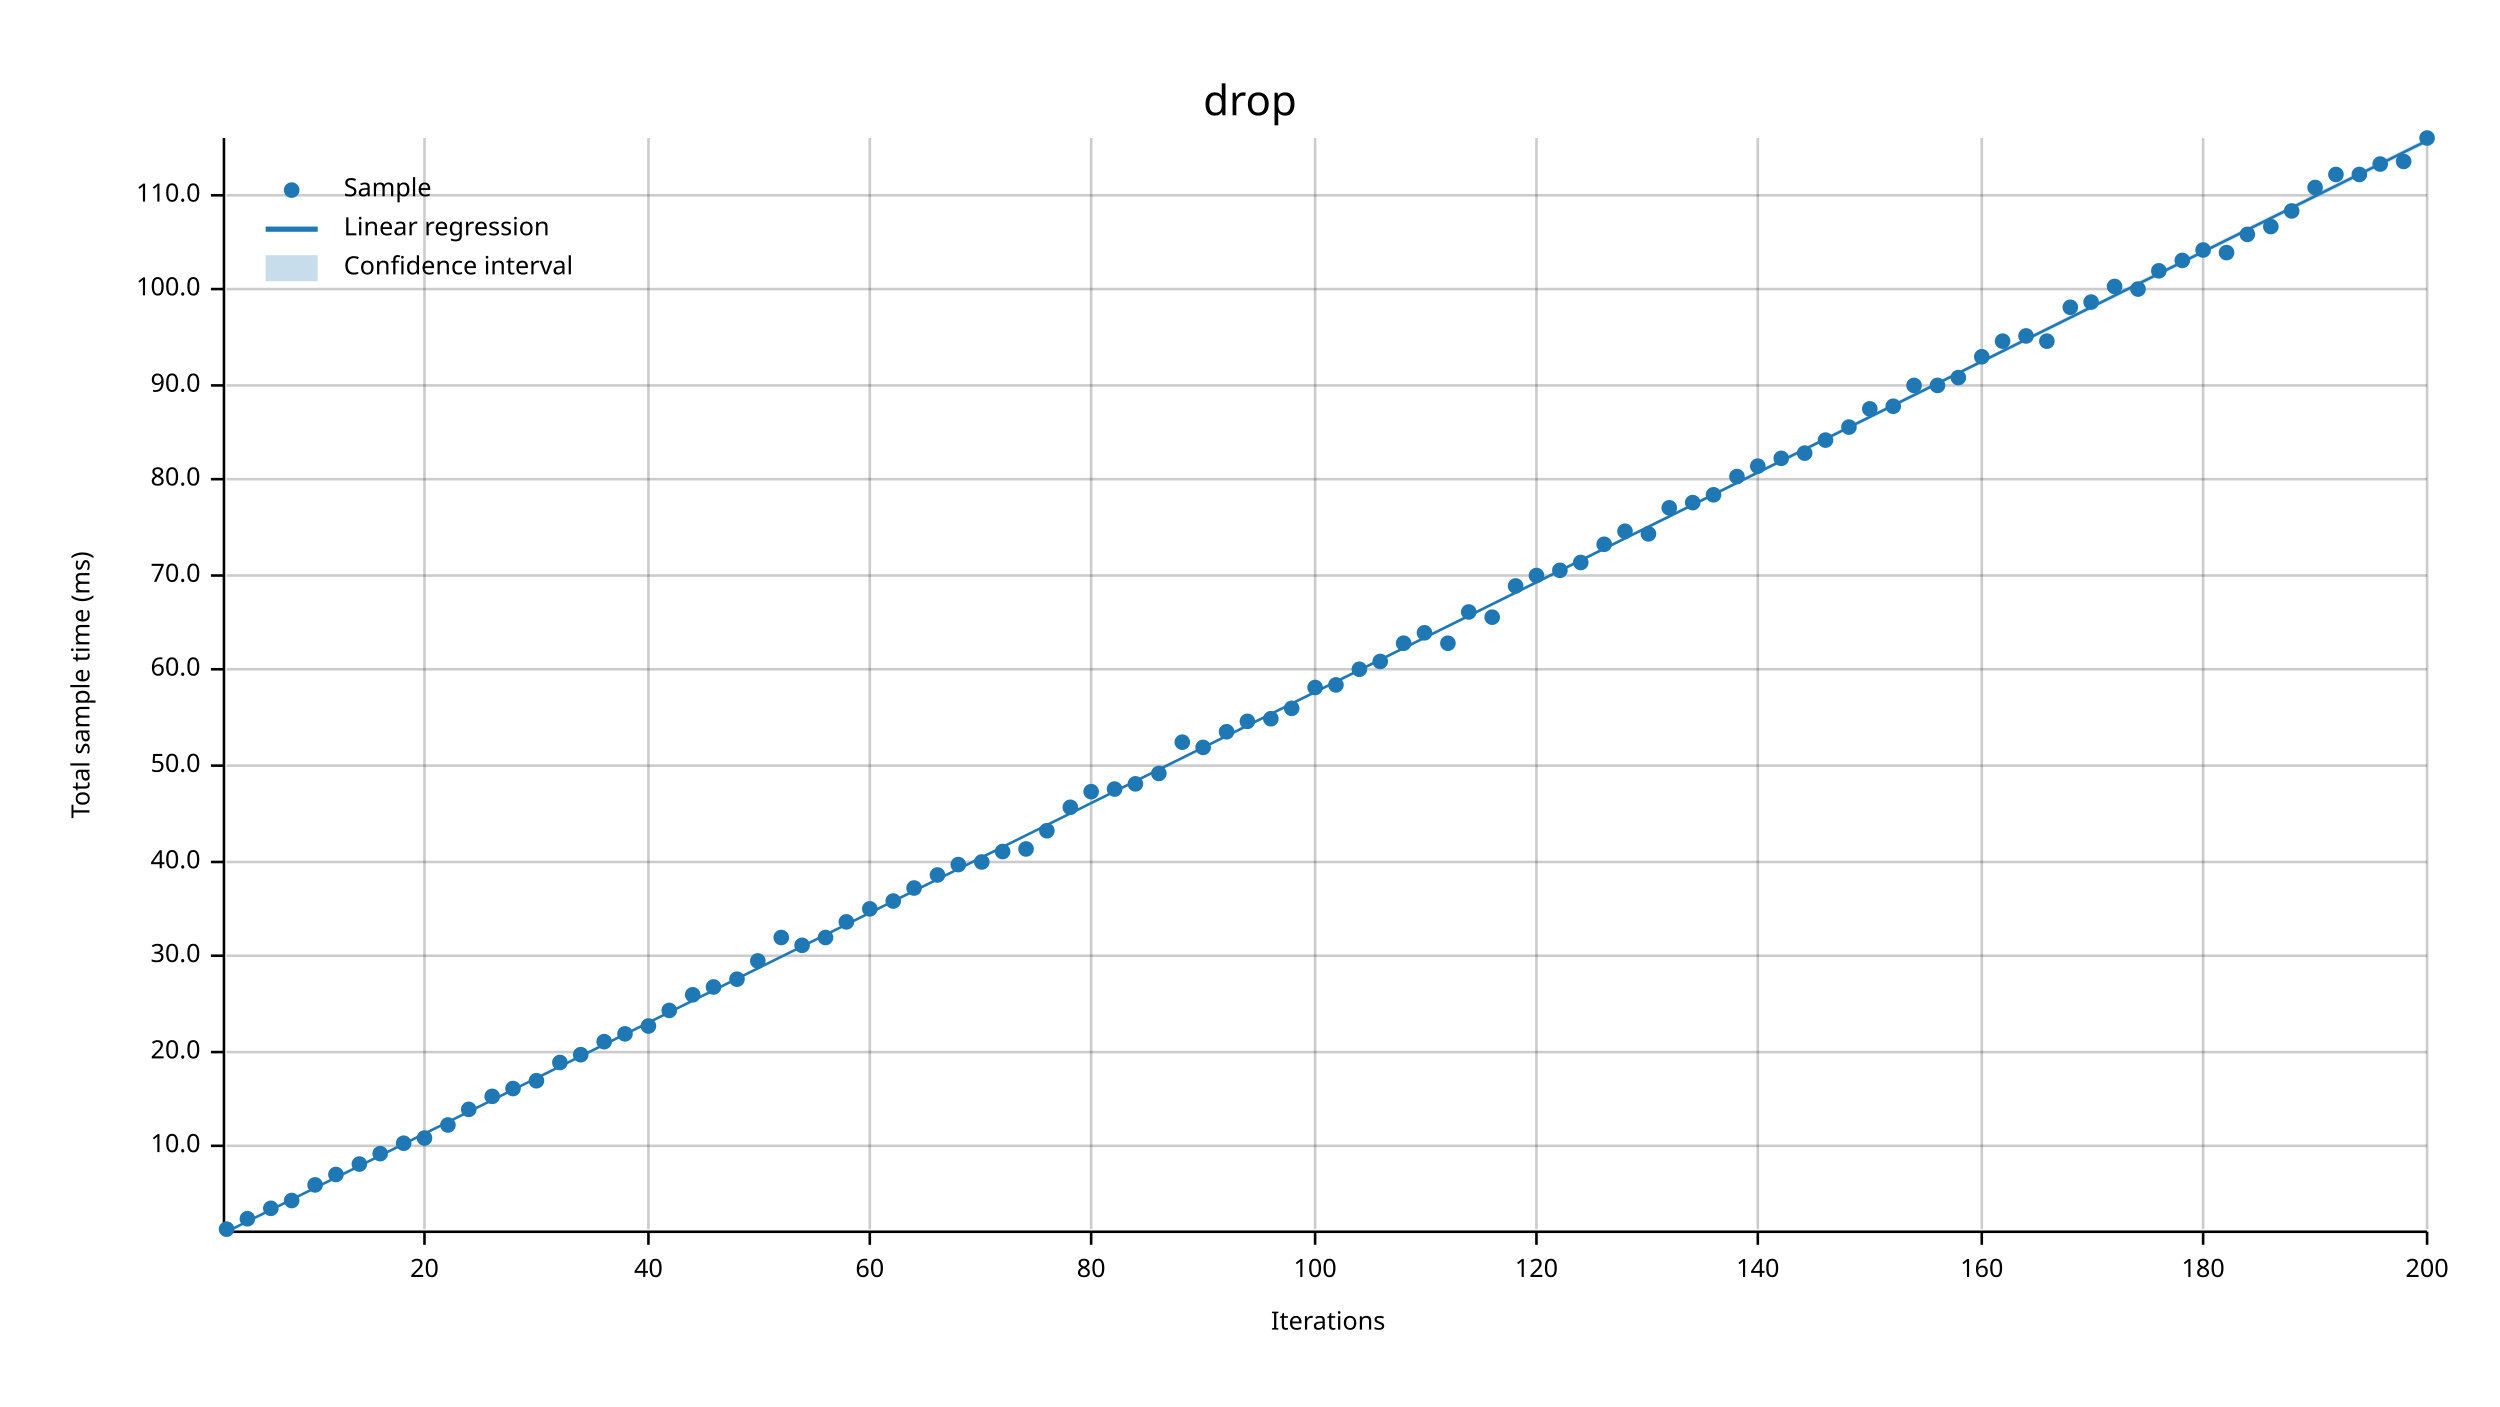
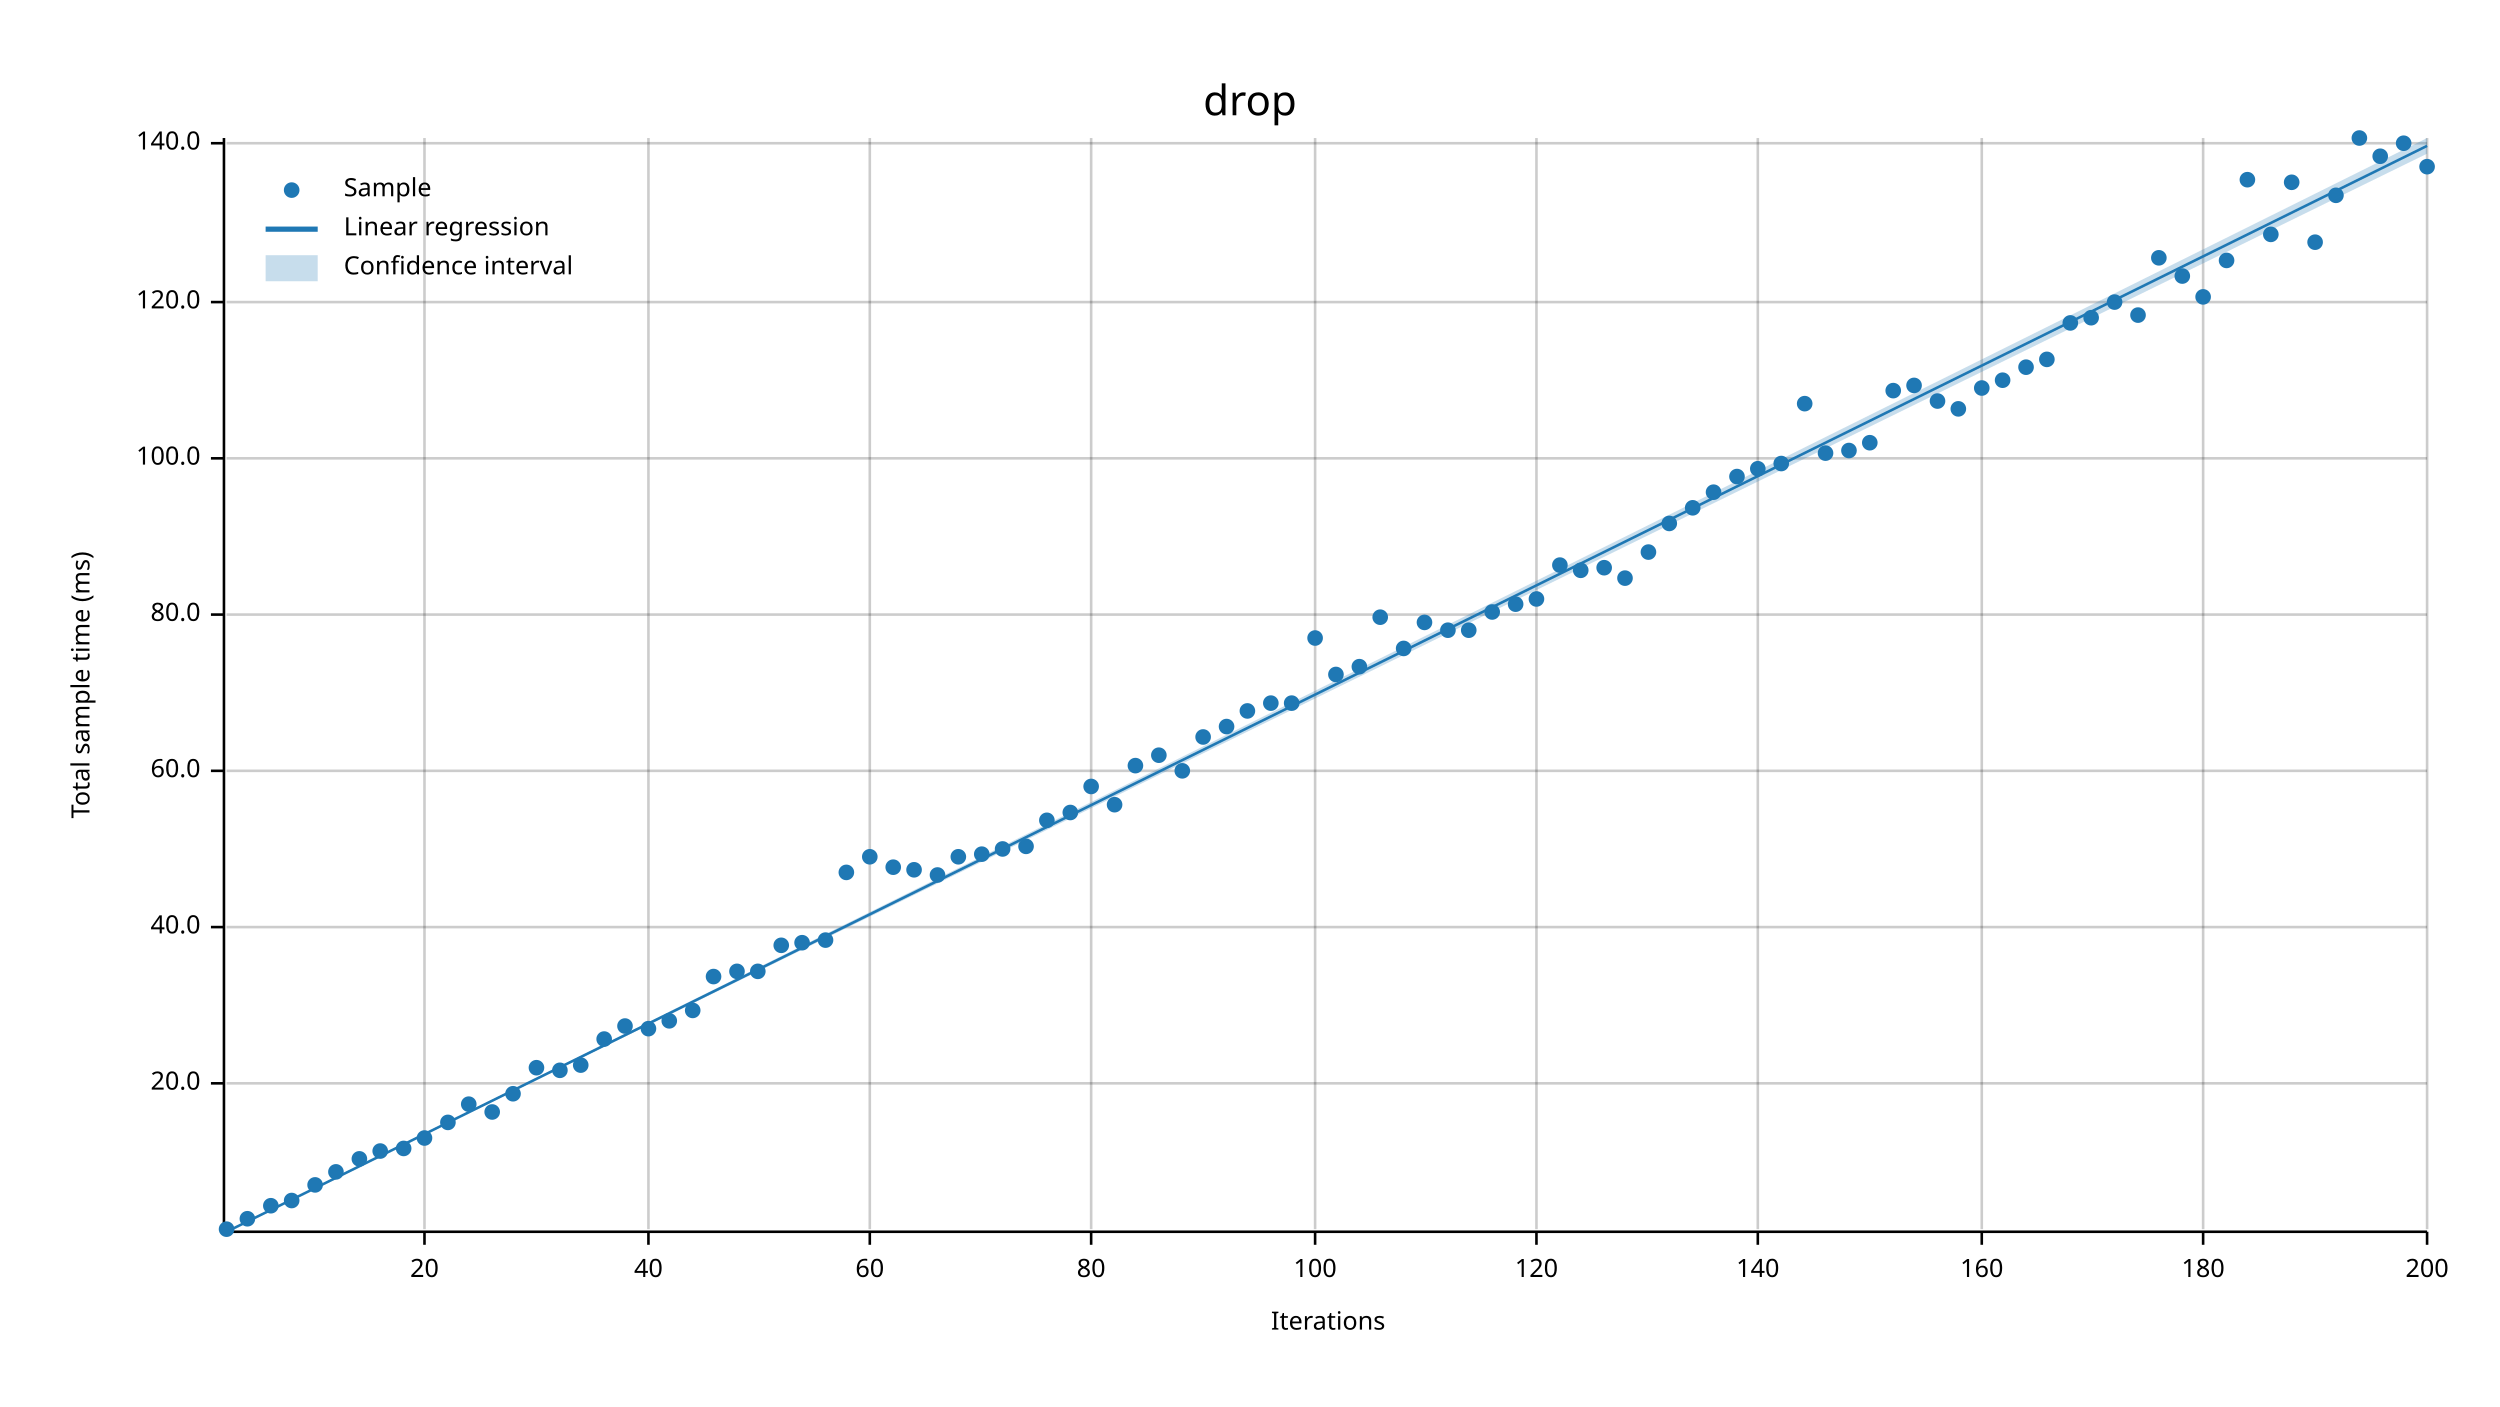
<svg xmlns="http://www.w3.org/2000/svg" width="960" height="540" viewBox="0 0 960 540">
  <text x="480" y="32" dy="0.76em" text-anchor="middle" font-family="sans-serif" font-size="16.129" opacity="1" fill="#000000">
drop
</text>
  <text x="27" y="263" dy="0.76em" text-anchor="middle" font-family="sans-serif" font-size="9.677" opacity="1" fill="#000000" transform="rotate(270, 27, 263)">
Total sample time (ms)
</text>
  <text x="510" y="513" dy="-0.5ex" text-anchor="middle" font-family="sans-serif" font-size="9.677" opacity="1" fill="#000000">
Iterations
</text>
  <line opacity="0.2" stroke="#000000" stroke-width="1" x1="163" y1="472" x2="163" y2="53" />
  <line opacity="0.2" stroke="#000000" stroke-width="1" x1="249" y1="472" x2="249" y2="53" />
  <line opacity="0.2" stroke="#000000" stroke-width="1" x1="334" y1="472" x2="334" y2="53" />
  <line opacity="0.2" stroke="#000000" stroke-width="1" x1="419" y1="472" x2="419" y2="53" />
  <line opacity="0.2" stroke="#000000" stroke-width="1" x1="505" y1="472" x2="505" y2="53" />
  <line opacity="0.2" stroke="#000000" stroke-width="1" x1="590" y1="472" x2="590" y2="53" />
  <line opacity="0.2" stroke="#000000" stroke-width="1" x1="675" y1="472" x2="675" y2="53" />
  <line opacity="0.2" stroke="#000000" stroke-width="1" x1="761" y1="472" x2="761" y2="53" />
  <line opacity="0.2" stroke="#000000" stroke-width="1" x1="846" y1="472" x2="846" y2="53" />
  <line opacity="0.2" stroke="#000000" stroke-width="1" x1="932" y1="472" x2="932" y2="53" />
-   <line opacity="0.2" stroke="#000000" stroke-width="1" x1="87" y1="440" x2="932" y2="440" />
-   <line opacity="0.2" stroke="#000000" stroke-width="1" x1="87" y1="404" x2="932" y2="404" />
-   <line opacity="0.2" stroke="#000000" stroke-width="1" x1="87" y1="367" x2="932" y2="367" />
-   <line opacity="0.2" stroke="#000000" stroke-width="1" x1="87" y1="331" x2="932" y2="331" />
-   <line opacity="0.2" stroke="#000000" stroke-width="1" x1="87" y1="294" x2="932" y2="294" />
-   <line opacity="0.2" stroke="#000000" stroke-width="1" x1="87" y1="257" x2="932" y2="257" />
-   <line opacity="0.2" stroke="#000000" stroke-width="1" x1="87" y1="221" x2="932" y2="221" />
-   <line opacity="0.2" stroke="#000000" stroke-width="1" x1="87" y1="184" x2="932" y2="184" />
-   <line opacity="0.2" stroke="#000000" stroke-width="1" x1="87" y1="148" x2="932" y2="148" />
-   <line opacity="0.2" stroke="#000000" stroke-width="1" x1="87" y1="111" x2="932" y2="111" />
-   <line opacity="0.2" stroke="#000000" stroke-width="1" x1="87" y1="75" x2="932" y2="75" />
+   <line opacity="0.2" stroke="#000000" stroke-width="1" x1="87" y1="416" x2="932" y2="416" />
+   <line opacity="0.2" stroke="#000000" stroke-width="1" x1="87" y1="356" x2="932" y2="356" />
+   <line opacity="0.2" stroke="#000000" stroke-width="1" x1="87" y1="296" x2="932" y2="296" />
+   <line opacity="0.2" stroke="#000000" stroke-width="1" x1="87" y1="236" x2="932" y2="236" />
+   <line opacity="0.2" stroke="#000000" stroke-width="1" x1="87" y1="176" x2="932" y2="176" />
+   <line opacity="0.2" stroke="#000000" stroke-width="1" x1="87" y1="116" x2="932" y2="116" />
+   <line opacity="0.2" stroke="#000000" stroke-width="1" x1="87" y1="55" x2="932" y2="55" />
  <polyline fill="none" opacity="1" stroke="#000000" stroke-width="1" points="86,53 86,472 " />
-   <text x="77" y="440" dy="0.5ex" text-anchor="end" font-family="sans-serif" font-size="9.677" opacity="1" fill="#000000">
- 10.0
- </text>
-   <polyline fill="none" opacity="1" stroke="#000000" stroke-width="1" points="81,440 86,440 " />
-   <text x="77" y="404" dy="0.5ex" text-anchor="end" font-family="sans-serif" font-size="9.677" opacity="1" fill="#000000">
+   <text x="77" y="416" dy="0.5ex" text-anchor="end" font-family="sans-serif" font-size="9.677" opacity="1" fill="#000000">
20.0
</text>
-   <polyline fill="none" opacity="1" stroke="#000000" stroke-width="1" points="81,404 86,404 " />
-   <text x="77" y="367" dy="0.5ex" text-anchor="end" font-family="sans-serif" font-size="9.677" opacity="1" fill="#000000">
- 30.0
- </text>
-   <polyline fill="none" opacity="1" stroke="#000000" stroke-width="1" points="81,367 86,367 " />
-   <text x="77" y="331" dy="0.5ex" text-anchor="end" font-family="sans-serif" font-size="9.677" opacity="1" fill="#000000">
+   <polyline fill="none" opacity="1" stroke="#000000" stroke-width="1" points="81,416 86,416 " />
+   <text x="77" y="356" dy="0.5ex" text-anchor="end" font-family="sans-serif" font-size="9.677" opacity="1" fill="#000000">
40.0
</text>
-   <polyline fill="none" opacity="1" stroke="#000000" stroke-width="1" points="81,331 86,331 " />
-   <text x="77" y="294" dy="0.5ex" text-anchor="end" font-family="sans-serif" font-size="9.677" opacity="1" fill="#000000">
- 50.0
- </text>
-   <polyline fill="none" opacity="1" stroke="#000000" stroke-width="1" points="81,294 86,294 " />
-   <text x="77" y="257" dy="0.5ex" text-anchor="end" font-family="sans-serif" font-size="9.677" opacity="1" fill="#000000">
+   <polyline fill="none" opacity="1" stroke="#000000" stroke-width="1" points="81,356 86,356 " />
+   <text x="77" y="296" dy="0.5ex" text-anchor="end" font-family="sans-serif" font-size="9.677" opacity="1" fill="#000000">
60.0
</text>
-   <polyline fill="none" opacity="1" stroke="#000000" stroke-width="1" points="81,257 86,257 " />
-   <text x="77" y="221" dy="0.5ex" text-anchor="end" font-family="sans-serif" font-size="9.677" opacity="1" fill="#000000">
- 70.0
- </text>
-   <polyline fill="none" opacity="1" stroke="#000000" stroke-width="1" points="81,221 86,221 " />
-   <text x="77" y="184" dy="0.5ex" text-anchor="end" font-family="sans-serif" font-size="9.677" opacity="1" fill="#000000">
+   <polyline fill="none" opacity="1" stroke="#000000" stroke-width="1" points="81,296 86,296 " />
+   <text x="77" y="236" dy="0.5ex" text-anchor="end" font-family="sans-serif" font-size="9.677" opacity="1" fill="#000000">
80.0
</text>
-   <polyline fill="none" opacity="1" stroke="#000000" stroke-width="1" points="81,184 86,184 " />
-   <text x="77" y="148" dy="0.5ex" text-anchor="end" font-family="sans-serif" font-size="9.677" opacity="1" fill="#000000">
- 90.0
- </text>
-   <polyline fill="none" opacity="1" stroke="#000000" stroke-width="1" points="81,148 86,148 " />
-   <text x="77" y="111" dy="0.5ex" text-anchor="end" font-family="sans-serif" font-size="9.677" opacity="1" fill="#000000">
+   <polyline fill="none" opacity="1" stroke="#000000" stroke-width="1" points="81,236 86,236 " />
+   <text x="77" y="176" dy="0.5ex" text-anchor="end" font-family="sans-serif" font-size="9.677" opacity="1" fill="#000000">
100.0
</text>
-   <polyline fill="none" opacity="1" stroke="#000000" stroke-width="1" points="81,111 86,111 " />
-   <text x="77" y="75" dy="0.5ex" text-anchor="end" font-family="sans-serif" font-size="9.677" opacity="1" fill="#000000">
- 110.0
- </text>
-   <polyline fill="none" opacity="1" stroke="#000000" stroke-width="1" points="81,75 86,75 " />
+   <polyline fill="none" opacity="1" stroke="#000000" stroke-width="1" points="81,176 86,176 " />
+   <text x="77" y="116" dy="0.5ex" text-anchor="end" font-family="sans-serif" font-size="9.677" opacity="1" fill="#000000">
+ 120.0
+ </text>
+   <polyline fill="none" opacity="1" stroke="#000000" stroke-width="1" points="81,116 86,116 " />
+   <text x="77" y="55" dy="0.5ex" text-anchor="end" font-family="sans-serif" font-size="9.677" opacity="1" fill="#000000">
+ 140.0
+ </text>
+   <polyline fill="none" opacity="1" stroke="#000000" stroke-width="1" points="81,55 86,55 " />
  <polyline fill="none" opacity="1" stroke="#000000" stroke-width="1" points="87,473 932,473 " />
  <text x="163" y="483" dy="0.76em" text-anchor="middle" font-family="sans-serif" font-size="9.677" opacity="1" fill="#000000">
20
</text>
  <polyline fill="none" opacity="1" stroke="#000000" stroke-width="1" points="163,473 163,478 " />
  <text x="249" y="483" dy="0.76em" text-anchor="middle" font-family="sans-serif" font-size="9.677" opacity="1" fill="#000000">
40
</text>
  <polyline fill="none" opacity="1" stroke="#000000" stroke-width="1" points="249,473 249,478 " />
  <text x="334" y="483" dy="0.76em" text-anchor="middle" font-family="sans-serif" font-size="9.677" opacity="1" fill="#000000">
60
</text>
  <polyline fill="none" opacity="1" stroke="#000000" stroke-width="1" points="334,473 334,478 " />
  <text x="419" y="483" dy="0.76em" text-anchor="middle" font-family="sans-serif" font-size="9.677" opacity="1" fill="#000000">
80
</text>
  <polyline fill="none" opacity="1" stroke="#000000" stroke-width="1" points="419,473 419,478 " />
  <text x="505" y="483" dy="0.76em" text-anchor="middle" font-family="sans-serif" font-size="9.677" opacity="1" fill="#000000">
100
</text>
  <polyline fill="none" opacity="1" stroke="#000000" stroke-width="1" points="505,473 505,478 " />
  <text x="590" y="483" dy="0.76em" text-anchor="middle" font-family="sans-serif" font-size="9.677" opacity="1" fill="#000000">
120
</text>
  <polyline fill="none" opacity="1" stroke="#000000" stroke-width="1" points="590,473 590,478 " />
  <text x="675" y="483" dy="0.76em" text-anchor="middle" font-family="sans-serif" font-size="9.677" opacity="1" fill="#000000">
140
</text>
  <polyline fill="none" opacity="1" stroke="#000000" stroke-width="1" points="675,473 675,478 " />
  <text x="761" y="483" dy="0.76em" text-anchor="middle" font-family="sans-serif" font-size="9.677" opacity="1" fill="#000000">
160
</text>
  <polyline fill="none" opacity="1" stroke="#000000" stroke-width="1" points="761,473 761,478 " />
  <text x="846" y="483" dy="0.76em" text-anchor="middle" font-family="sans-serif" font-size="9.677" opacity="1" fill="#000000">
180
</text>
  <polyline fill="none" opacity="1" stroke="#000000" stroke-width="1" points="846,473 846,478 " />
  <text x="932" y="483" dy="0.76em" text-anchor="middle" font-family="sans-serif" font-size="9.677" opacity="1" fill="#000000">
200
</text>
  <polyline fill="none" opacity="1" stroke="#000000" stroke-width="1" points="932,473 932,478 " />
  <circle cx="87" cy="472" r="3" opacity="1" fill="#1F78B4" stroke="none" stroke-width="1" />
  <circle cx="95" cy="468" r="3" opacity="1" fill="#1F78B4" stroke="none" stroke-width="1" />
-   <circle cx="104" cy="464" r="3" opacity="1" fill="#1F78B4" stroke="none" stroke-width="1" />
+   <circle cx="104" cy="463" r="3" opacity="1" fill="#1F78B4" stroke="none" stroke-width="1" />
  <circle cx="112" cy="461" r="3" opacity="1" fill="#1F78B4" stroke="none" stroke-width="1" />
  <circle cx="121" cy="455" r="3" opacity="1" fill="#1F78B4" stroke="none" stroke-width="1" />
-   <circle cx="129" cy="451" r="3" opacity="1" fill="#1F78B4" stroke="none" stroke-width="1" />
-   <circle cx="138" cy="447" r="3" opacity="1" fill="#1F78B4" stroke="none" stroke-width="1" />
-   <circle cx="146" cy="443" r="3" opacity="1" fill="#1F78B4" stroke="none" stroke-width="1" />
-   <circle cx="155" cy="439" r="3" opacity="1" fill="#1F78B4" stroke="none" stroke-width="1" />
+   <circle cx="129" cy="450" r="3" opacity="1" fill="#1F78B4" stroke="none" stroke-width="1" />
+   <circle cx="138" cy="445" r="3" opacity="1" fill="#1F78B4" stroke="none" stroke-width="1" />
+   <circle cx="146" cy="442" r="3" opacity="1" fill="#1F78B4" stroke="none" stroke-width="1" />
+   <circle cx="155" cy="441" r="3" opacity="1" fill="#1F78B4" stroke="none" stroke-width="1" />
  <circle cx="163" cy="437" r="3" opacity="1" fill="#1F78B4" stroke="none" stroke-width="1" />
-   <circle cx="172" cy="432" r="3" opacity="1" fill="#1F78B4" stroke="none" stroke-width="1" />
-   <circle cx="180" cy="426" r="3" opacity="1" fill="#1F78B4" stroke="none" stroke-width="1" />
-   <circle cx="189" cy="421" r="3" opacity="1" fill="#1F78B4" stroke="none" stroke-width="1" />
-   <circle cx="197" cy="418" r="3" opacity="1" fill="#1F78B4" stroke="none" stroke-width="1" />
-   <circle cx="206" cy="415" r="3" opacity="1" fill="#1F78B4" stroke="none" stroke-width="1" />
-   <circle cx="215" cy="408" r="3" opacity="1" fill="#1F78B4" stroke="none" stroke-width="1" />
-   <circle cx="223" cy="405" r="3" opacity="1" fill="#1F78B4" stroke="none" stroke-width="1" />
-   <circle cx="232" cy="400" r="3" opacity="1" fill="#1F78B4" stroke="none" stroke-width="1" />
-   <circle cx="240" cy="397" r="3" opacity="1" fill="#1F78B4" stroke="none" stroke-width="1" />
-   <circle cx="249" cy="394" r="3" opacity="1" fill="#1F78B4" stroke="none" stroke-width="1" />
-   <circle cx="257" cy="388" r="3" opacity="1" fill="#1F78B4" stroke="none" stroke-width="1" />
-   <circle cx="266" cy="382" r="3" opacity="1" fill="#1F78B4" stroke="none" stroke-width="1" />
-   <circle cx="274" cy="379" r="3" opacity="1" fill="#1F78B4" stroke="none" stroke-width="1" />
-   <circle cx="283" cy="376" r="3" opacity="1" fill="#1F78B4" stroke="none" stroke-width="1" />
-   <circle cx="291" cy="369" r="3" opacity="1" fill="#1F78B4" stroke="none" stroke-width="1" />
-   <circle cx="300" cy="360" r="3" opacity="1" fill="#1F78B4" stroke="none" stroke-width="1" />
-   <circle cx="308" cy="363" r="3" opacity="1" fill="#1F78B4" stroke="none" stroke-width="1" />
-   <circle cx="317" cy="360" r="3" opacity="1" fill="#1F78B4" stroke="none" stroke-width="1" />
-   <circle cx="325" cy="354" r="3" opacity="1" fill="#1F78B4" stroke="none" stroke-width="1" />
-   <circle cx="334" cy="349" r="3" opacity="1" fill="#1F78B4" stroke="none" stroke-width="1" />
-   <circle cx="343" cy="346" r="3" opacity="1" fill="#1F78B4" stroke="none" stroke-width="1" />
-   <circle cx="351" cy="341" r="3" opacity="1" fill="#1F78B4" stroke="none" stroke-width="1" />
+   <circle cx="172" cy="431" r="3" opacity="1" fill="#1F78B4" stroke="none" stroke-width="1" />
+   <circle cx="180" cy="424" r="3" opacity="1" fill="#1F78B4" stroke="none" stroke-width="1" />
+   <circle cx="189" cy="427" r="3" opacity="1" fill="#1F78B4" stroke="none" stroke-width="1" />
+   <circle cx="197" cy="420" r="3" opacity="1" fill="#1F78B4" stroke="none" stroke-width="1" />
+   <circle cx="206" cy="410" r="3" opacity="1" fill="#1F78B4" stroke="none" stroke-width="1" />
+   <circle cx="215" cy="411" r="3" opacity="1" fill="#1F78B4" stroke="none" stroke-width="1" />
+   <circle cx="223" cy="409" r="3" opacity="1" fill="#1F78B4" stroke="none" stroke-width="1" />
+   <circle cx="232" cy="399" r="3" opacity="1" fill="#1F78B4" stroke="none" stroke-width="1" />
+   <circle cx="240" cy="394" r="3" opacity="1" fill="#1F78B4" stroke="none" stroke-width="1" />
+   <circle cx="249" cy="395" r="3" opacity="1" fill="#1F78B4" stroke="none" stroke-width="1" />
+   <circle cx="257" cy="392" r="3" opacity="1" fill="#1F78B4" stroke="none" stroke-width="1" />
+   <circle cx="266" cy="388" r="3" opacity="1" fill="#1F78B4" stroke="none" stroke-width="1" />
+   <circle cx="274" cy="375" r="3" opacity="1" fill="#1F78B4" stroke="none" stroke-width="1" />
+   <circle cx="283" cy="373" r="3" opacity="1" fill="#1F78B4" stroke="none" stroke-width="1" />
+   <circle cx="291" cy="373" r="3" opacity="1" fill="#1F78B4" stroke="none" stroke-width="1" />
+   <circle cx="300" cy="363" r="3" opacity="1" fill="#1F78B4" stroke="none" stroke-width="1" />
+   <circle cx="308" cy="362" r="3" opacity="1" fill="#1F78B4" stroke="none" stroke-width="1" />
+   <circle cx="317" cy="361" r="3" opacity="1" fill="#1F78B4" stroke="none" stroke-width="1" />
+   <circle cx="325" cy="335" r="3" opacity="1" fill="#1F78B4" stroke="none" stroke-width="1" />
+   <circle cx="334" cy="329" r="3" opacity="1" fill="#1F78B4" stroke="none" stroke-width="1" />
+   <circle cx="343" cy="333" r="3" opacity="1" fill="#1F78B4" stroke="none" stroke-width="1" />
+   <circle cx="351" cy="334" r="3" opacity="1" fill="#1F78B4" stroke="none" stroke-width="1" />
  <circle cx="360" cy="336" r="3" opacity="1" fill="#1F78B4" stroke="none" stroke-width="1" />
-   <circle cx="368" cy="332" r="3" opacity="1" fill="#1F78B4" stroke="none" stroke-width="1" />
-   <circle cx="377" cy="331" r="3" opacity="1" fill="#1F78B4" stroke="none" stroke-width="1" />
-   <circle cx="385" cy="327" r="3" opacity="1" fill="#1F78B4" stroke="none" stroke-width="1" />
-   <circle cx="394" cy="326" r="3" opacity="1" fill="#1F78B4" stroke="none" stroke-width="1" />
-   <circle cx="402" cy="319" r="3" opacity="1" fill="#1F78B4" stroke="none" stroke-width="1" />
-   <circle cx="411" cy="310" r="3" opacity="1" fill="#1F78B4" stroke="none" stroke-width="1" />
-   <circle cx="419" cy="304" r="3" opacity="1" fill="#1F78B4" stroke="none" stroke-width="1" />
-   <circle cx="428" cy="303" r="3" opacity="1" fill="#1F78B4" stroke="none" stroke-width="1" />
-   <circle cx="436" cy="301" r="3" opacity="1" fill="#1F78B4" stroke="none" stroke-width="1" />
-   <circle cx="445" cy="297" r="3" opacity="1" fill="#1F78B4" stroke="none" stroke-width="1" />
-   <circle cx="454" cy="285" r="3" opacity="1" fill="#1F78B4" stroke="none" stroke-width="1" />
-   <circle cx="462" cy="287" r="3" opacity="1" fill="#1F78B4" stroke="none" stroke-width="1" />
-   <circle cx="471" cy="281" r="3" opacity="1" fill="#1F78B4" stroke="none" stroke-width="1" />
-   <circle cx="479" cy="277" r="3" opacity="1" fill="#1F78B4" stroke="none" stroke-width="1" />
-   <circle cx="488" cy="276" r="3" opacity="1" fill="#1F78B4" stroke="none" stroke-width="1" />
-   <circle cx="496" cy="272" r="3" opacity="1" fill="#1F78B4" stroke="none" stroke-width="1" />
-   <circle cx="505" cy="264" r="3" opacity="1" fill="#1F78B4" stroke="none" stroke-width="1" />
-   <circle cx="513" cy="263" r="3" opacity="1" fill="#1F78B4" stroke="none" stroke-width="1" />
-   <circle cx="522" cy="257" r="3" opacity="1" fill="#1F78B4" stroke="none" stroke-width="1" />
-   <circle cx="530" cy="254" r="3" opacity="1" fill="#1F78B4" stroke="none" stroke-width="1" />
-   <circle cx="539" cy="247" r="3" opacity="1" fill="#1F78B4" stroke="none" stroke-width="1" />
-   <circle cx="547" cy="243" r="3" opacity="1" fill="#1F78B4" stroke="none" stroke-width="1" />
-   <circle cx="556" cy="247" r="3" opacity="1" fill="#1F78B4" stroke="none" stroke-width="1" />
-   <circle cx="564" cy="235" r="3" opacity="1" fill="#1F78B4" stroke="none" stroke-width="1" />
-   <circle cx="573" cy="237" r="3" opacity="1" fill="#1F78B4" stroke="none" stroke-width="1" />
-   <circle cx="582" cy="225" r="3" opacity="1" fill="#1F78B4" stroke="none" stroke-width="1" />
-   <circle cx="590" cy="221" r="3" opacity="1" fill="#1F78B4" stroke="none" stroke-width="1" />
-   <circle cx="599" cy="219" r="3" opacity="1" fill="#1F78B4" stroke="none" stroke-width="1" />
-   <circle cx="607" cy="216" r="3" opacity="1" fill="#1F78B4" stroke="none" stroke-width="1" />
-   <circle cx="616" cy="209" r="3" opacity="1" fill="#1F78B4" stroke="none" stroke-width="1" />
-   <circle cx="624" cy="204" r="3" opacity="1" fill="#1F78B4" stroke="none" stroke-width="1" />
-   <circle cx="633" cy="205" r="3" opacity="1" fill="#1F78B4" stroke="none" stroke-width="1" />
-   <circle cx="641" cy="195" r="3" opacity="1" fill="#1F78B4" stroke="none" stroke-width="1" />
-   <circle cx="650" cy="193" r="3" opacity="1" fill="#1F78B4" stroke="none" stroke-width="1" />
-   <circle cx="658" cy="190" r="3" opacity="1" fill="#1F78B4" stroke="none" stroke-width="1" />
+   <circle cx="368" cy="329" r="3" opacity="1" fill="#1F78B4" stroke="none" stroke-width="1" />
+   <circle cx="377" cy="328" r="3" opacity="1" fill="#1F78B4" stroke="none" stroke-width="1" />
+   <circle cx="385" cy="326" r="3" opacity="1" fill="#1F78B4" stroke="none" stroke-width="1" />
+   <circle cx="394" cy="325" r="3" opacity="1" fill="#1F78B4" stroke="none" stroke-width="1" />
+   <circle cx="402" cy="315" r="3" opacity="1" fill="#1F78B4" stroke="none" stroke-width="1" />
+   <circle cx="411" cy="312" r="3" opacity="1" fill="#1F78B4" stroke="none" stroke-width="1" />
+   <circle cx="419" cy="302" r="3" opacity="1" fill="#1F78B4" stroke="none" stroke-width="1" />
+   <circle cx="428" cy="309" r="3" opacity="1" fill="#1F78B4" stroke="none" stroke-width="1" />
+   <circle cx="436" cy="294" r="3" opacity="1" fill="#1F78B4" stroke="none" stroke-width="1" />
+   <circle cx="445" cy="290" r="3" opacity="1" fill="#1F78B4" stroke="none" stroke-width="1" />
+   <circle cx="454" cy="296" r="3" opacity="1" fill="#1F78B4" stroke="none" stroke-width="1" />
+   <circle cx="462" cy="283" r="3" opacity="1" fill="#1F78B4" stroke="none" stroke-width="1" />
+   <circle cx="471" cy="279" r="3" opacity="1" fill="#1F78B4" stroke="none" stroke-width="1" />
+   <circle cx="479" cy="273" r="3" opacity="1" fill="#1F78B4" stroke="none" stroke-width="1" />
+   <circle cx="488" cy="270" r="3" opacity="1" fill="#1F78B4" stroke="none" stroke-width="1" />
+   <circle cx="496" cy="270" r="3" opacity="1" fill="#1F78B4" stroke="none" stroke-width="1" />
+   <circle cx="505" cy="245" r="3" opacity="1" fill="#1F78B4" stroke="none" stroke-width="1" />
+   <circle cx="513" cy="259" r="3" opacity="1" fill="#1F78B4" stroke="none" stroke-width="1" />
+   <circle cx="522" cy="256" r="3" opacity="1" fill="#1F78B4" stroke="none" stroke-width="1" />
+   <circle cx="530" cy="237" r="3" opacity="1" fill="#1F78B4" stroke="none" stroke-width="1" />
+   <circle cx="539" cy="249" r="3" opacity="1" fill="#1F78B4" stroke="none" stroke-width="1" />
+   <circle cx="547" cy="239" r="3" opacity="1" fill="#1F78B4" stroke="none" stroke-width="1" />
+   <circle cx="556" cy="242" r="3" opacity="1" fill="#1F78B4" stroke="none" stroke-width="1" />
+   <circle cx="564" cy="242" r="3" opacity="1" fill="#1F78B4" stroke="none" stroke-width="1" />
+   <circle cx="573" cy="235" r="3" opacity="1" fill="#1F78B4" stroke="none" stroke-width="1" />
+   <circle cx="582" cy="232" r="3" opacity="1" fill="#1F78B4" stroke="none" stroke-width="1" />
+   <circle cx="590" cy="230" r="3" opacity="1" fill="#1F78B4" stroke="none" stroke-width="1" />
+   <circle cx="599" cy="217" r="3" opacity="1" fill="#1F78B4" stroke="none" stroke-width="1" />
+   <circle cx="607" cy="219" r="3" opacity="1" fill="#1F78B4" stroke="none" stroke-width="1" />
+   <circle cx="616" cy="218" r="3" opacity="1" fill="#1F78B4" stroke="none" stroke-width="1" />
+   <circle cx="624" cy="222" r="3" opacity="1" fill="#1F78B4" stroke="none" stroke-width="1" />
+   <circle cx="633" cy="212" r="3" opacity="1" fill="#1F78B4" stroke="none" stroke-width="1" />
+   <circle cx="641" cy="201" r="3" opacity="1" fill="#1F78B4" stroke="none" stroke-width="1" />
+   <circle cx="650" cy="195" r="3" opacity="1" fill="#1F78B4" stroke="none" stroke-width="1" />
+   <circle cx="658" cy="189" r="3" opacity="1" fill="#1F78B4" stroke="none" stroke-width="1" />
  <circle cx="667" cy="183" r="3" opacity="1" fill="#1F78B4" stroke="none" stroke-width="1" />
-   <circle cx="675" cy="179" r="3" opacity="1" fill="#1F78B4" stroke="none" stroke-width="1" />
-   <circle cx="684" cy="176" r="3" opacity="1" fill="#1F78B4" stroke="none" stroke-width="1" />
-   <circle cx="693" cy="174" r="3" opacity="1" fill="#1F78B4" stroke="none" stroke-width="1" />
-   <circle cx="701" cy="169" r="3" opacity="1" fill="#1F78B4" stroke="none" stroke-width="1" />
-   <circle cx="710" cy="164" r="3" opacity="1" fill="#1F78B4" stroke="none" stroke-width="1" />
-   <circle cx="718" cy="157" r="3" opacity="1" fill="#1F78B4" stroke="none" stroke-width="1" />
-   <circle cx="727" cy="156" r="3" opacity="1" fill="#1F78B4" stroke="none" stroke-width="1" />
+   <circle cx="675" cy="180" r="3" opacity="1" fill="#1F78B4" stroke="none" stroke-width="1" />
+   <circle cx="684" cy="178" r="3" opacity="1" fill="#1F78B4" stroke="none" stroke-width="1" />
+   <circle cx="693" cy="155" r="3" opacity="1" fill="#1F78B4" stroke="none" stroke-width="1" />
+   <circle cx="701" cy="174" r="3" opacity="1" fill="#1F78B4" stroke="none" stroke-width="1" />
+   <circle cx="710" cy="173" r="3" opacity="1" fill="#1F78B4" stroke="none" stroke-width="1" />
+   <circle cx="718" cy="170" r="3" opacity="1" fill="#1F78B4" stroke="none" stroke-width="1" />
+   <circle cx="727" cy="150" r="3" opacity="1" fill="#1F78B4" stroke="none" stroke-width="1" />
  <circle cx="735" cy="148" r="3" opacity="1" fill="#1F78B4" stroke="none" stroke-width="1" />
-   <circle cx="744" cy="148" r="3" opacity="1" fill="#1F78B4" stroke="none" stroke-width="1" />
-   <circle cx="752" cy="145" r="3" opacity="1" fill="#1F78B4" stroke="none" stroke-width="1" />
-   <circle cx="761" cy="137" r="3" opacity="1" fill="#1F78B4" stroke="none" stroke-width="1" />
-   <circle cx="769" cy="131" r="3" opacity="1" fill="#1F78B4" stroke="none" stroke-width="1" />
-   <circle cx="778" cy="129" r="3" opacity="1" fill="#1F78B4" stroke="none" stroke-width="1" />
-   <circle cx="786" cy="131" r="3" opacity="1" fill="#1F78B4" stroke="none" stroke-width="1" />
-   <circle cx="795" cy="118" r="3" opacity="1" fill="#1F78B4" stroke="none" stroke-width="1" />
-   <circle cx="803" cy="116" r="3" opacity="1" fill="#1F78B4" stroke="none" stroke-width="1" />
-   <circle cx="812" cy="110" r="3" opacity="1" fill="#1F78B4" stroke="none" stroke-width="1" />
-   <circle cx="821" cy="111" r="3" opacity="1" fill="#1F78B4" stroke="none" stroke-width="1" />
-   <circle cx="829" cy="104" r="3" opacity="1" fill="#1F78B4" stroke="none" stroke-width="1" />
-   <circle cx="838" cy="100" r="3" opacity="1" fill="#1F78B4" stroke="none" stroke-width="1" />
-   <circle cx="846" cy="96" r="3" opacity="1" fill="#1F78B4" stroke="none" stroke-width="1" />
-   <circle cx="855" cy="97" r="3" opacity="1" fill="#1F78B4" stroke="none" stroke-width="1" />
-   <circle cx="863" cy="90" r="3" opacity="1" fill="#1F78B4" stroke="none" stroke-width="1" />
-   <circle cx="872" cy="87" r="3" opacity="1" fill="#1F78B4" stroke="none" stroke-width="1" />
-   <circle cx="880" cy="81" r="3" opacity="1" fill="#1F78B4" stroke="none" stroke-width="1" />
-   <circle cx="889" cy="72" r="3" opacity="1" fill="#1F78B4" stroke="none" stroke-width="1" />
-   <circle cx="897" cy="67" r="3" opacity="1" fill="#1F78B4" stroke="none" stroke-width="1" />
-   <circle cx="906" cy="67" r="3" opacity="1" fill="#1F78B4" stroke="none" stroke-width="1" />
-   <circle cx="914" cy="63" r="3" opacity="1" fill="#1F78B4" stroke="none" stroke-width="1" />
-   <circle cx="923" cy="62" r="3" opacity="1" fill="#1F78B4" stroke="none" stroke-width="1" />
-   <circle cx="932" cy="53" r="3" opacity="1" fill="#1F78B4" stroke="none" stroke-width="1" />
-   <polyline fill="none" opacity="1" stroke="#1F78B4" stroke-width="1" points="87,473 932,54 " />
-   <polygon opacity="0.25" fill="#1F78B4" points="87,473 932,55 932,53 " />
+   <circle cx="744" cy="154" r="3" opacity="1" fill="#1F78B4" stroke="none" stroke-width="1" />
+   <circle cx="752" cy="157" r="3" opacity="1" fill="#1F78B4" stroke="none" stroke-width="1" />
+   <circle cx="761" cy="149" r="3" opacity="1" fill="#1F78B4" stroke="none" stroke-width="1" />
+   <circle cx="769" cy="146" r="3" opacity="1" fill="#1F78B4" stroke="none" stroke-width="1" />
+   <circle cx="778" cy="141" r="3" opacity="1" fill="#1F78B4" stroke="none" stroke-width="1" />
+   <circle cx="786" cy="138" r="3" opacity="1" fill="#1F78B4" stroke="none" stroke-width="1" />
+   <circle cx="795" cy="124" r="3" opacity="1" fill="#1F78B4" stroke="none" stroke-width="1" />
+   <circle cx="803" cy="122" r="3" opacity="1" fill="#1F78B4" stroke="none" stroke-width="1" />
+   <circle cx="812" cy="116" r="3" opacity="1" fill="#1F78B4" stroke="none" stroke-width="1" />
+   <circle cx="821" cy="121" r="3" opacity="1" fill="#1F78B4" stroke="none" stroke-width="1" />
+   <circle cx="829" cy="99" r="3" opacity="1" fill="#1F78B4" stroke="none" stroke-width="1" />
+   <circle cx="838" cy="106" r="3" opacity="1" fill="#1F78B4" stroke="none" stroke-width="1" />
+   <circle cx="846" cy="114" r="3" opacity="1" fill="#1F78B4" stroke="none" stroke-width="1" />
+   <circle cx="855" cy="100" r="3" opacity="1" fill="#1F78B4" stroke="none" stroke-width="1" />
+   <circle cx="863" cy="69" r="3" opacity="1" fill="#1F78B4" stroke="none" stroke-width="1" />
+   <circle cx="872" cy="90" r="3" opacity="1" fill="#1F78B4" stroke="none" stroke-width="1" />
+   <circle cx="880" cy="70" r="3" opacity="1" fill="#1F78B4" stroke="none" stroke-width="1" />
+   <circle cx="889" cy="93" r="3" opacity="1" fill="#1F78B4" stroke="none" stroke-width="1" />
+   <circle cx="897" cy="75" r="3" opacity="1" fill="#1F78B4" stroke="none" stroke-width="1" />
+   <circle cx="906" cy="53" r="3" opacity="1" fill="#1F78B4" stroke="none" stroke-width="1" />
+   <circle cx="914" cy="60" r="3" opacity="1" fill="#1F78B4" stroke="none" stroke-width="1" />
+   <circle cx="923" cy="55" r="3" opacity="1" fill="#1F78B4" stroke="none" stroke-width="1" />
+   <circle cx="932" cy="64" r="3" opacity="1" fill="#1F78B4" stroke="none" stroke-width="1" />
+   <polyline fill="none" opacity="1" stroke="#1F78B4" stroke-width="1" points="87,473 932,56 " />
+   <polygon opacity="0.25" fill="#1F78B4" points="87,473 932,59 932,53 " />
  <text x="132" y="68" dy="0.76em" text-anchor="start" font-family="sans-serif" font-size="9.677" opacity="1" fill="#000000">
Sample
</text>
  <text x="132" y="83" dy="0.76em" text-anchor="start" font-family="sans-serif" font-size="9.677" opacity="1" fill="#000000">
Linear regression
</text>
  <text x="132" y="98" dy="0.76em" text-anchor="start" font-family="sans-serif" font-size="9.677" opacity="1" fill="#000000">
Confidence interval
</text>
  <circle cx="112" cy="73" r="3" opacity="1" fill="#1F78B4" stroke="none" stroke-width="1" />
  <polyline fill="none" opacity="1" stroke="#1F78B4" stroke-width="2" points="102,88 122,88 " />
  <rect x="102" y="98" width="20" height="10" opacity="0.25" fill="#1F78B4" stroke="none" />
</svg>
